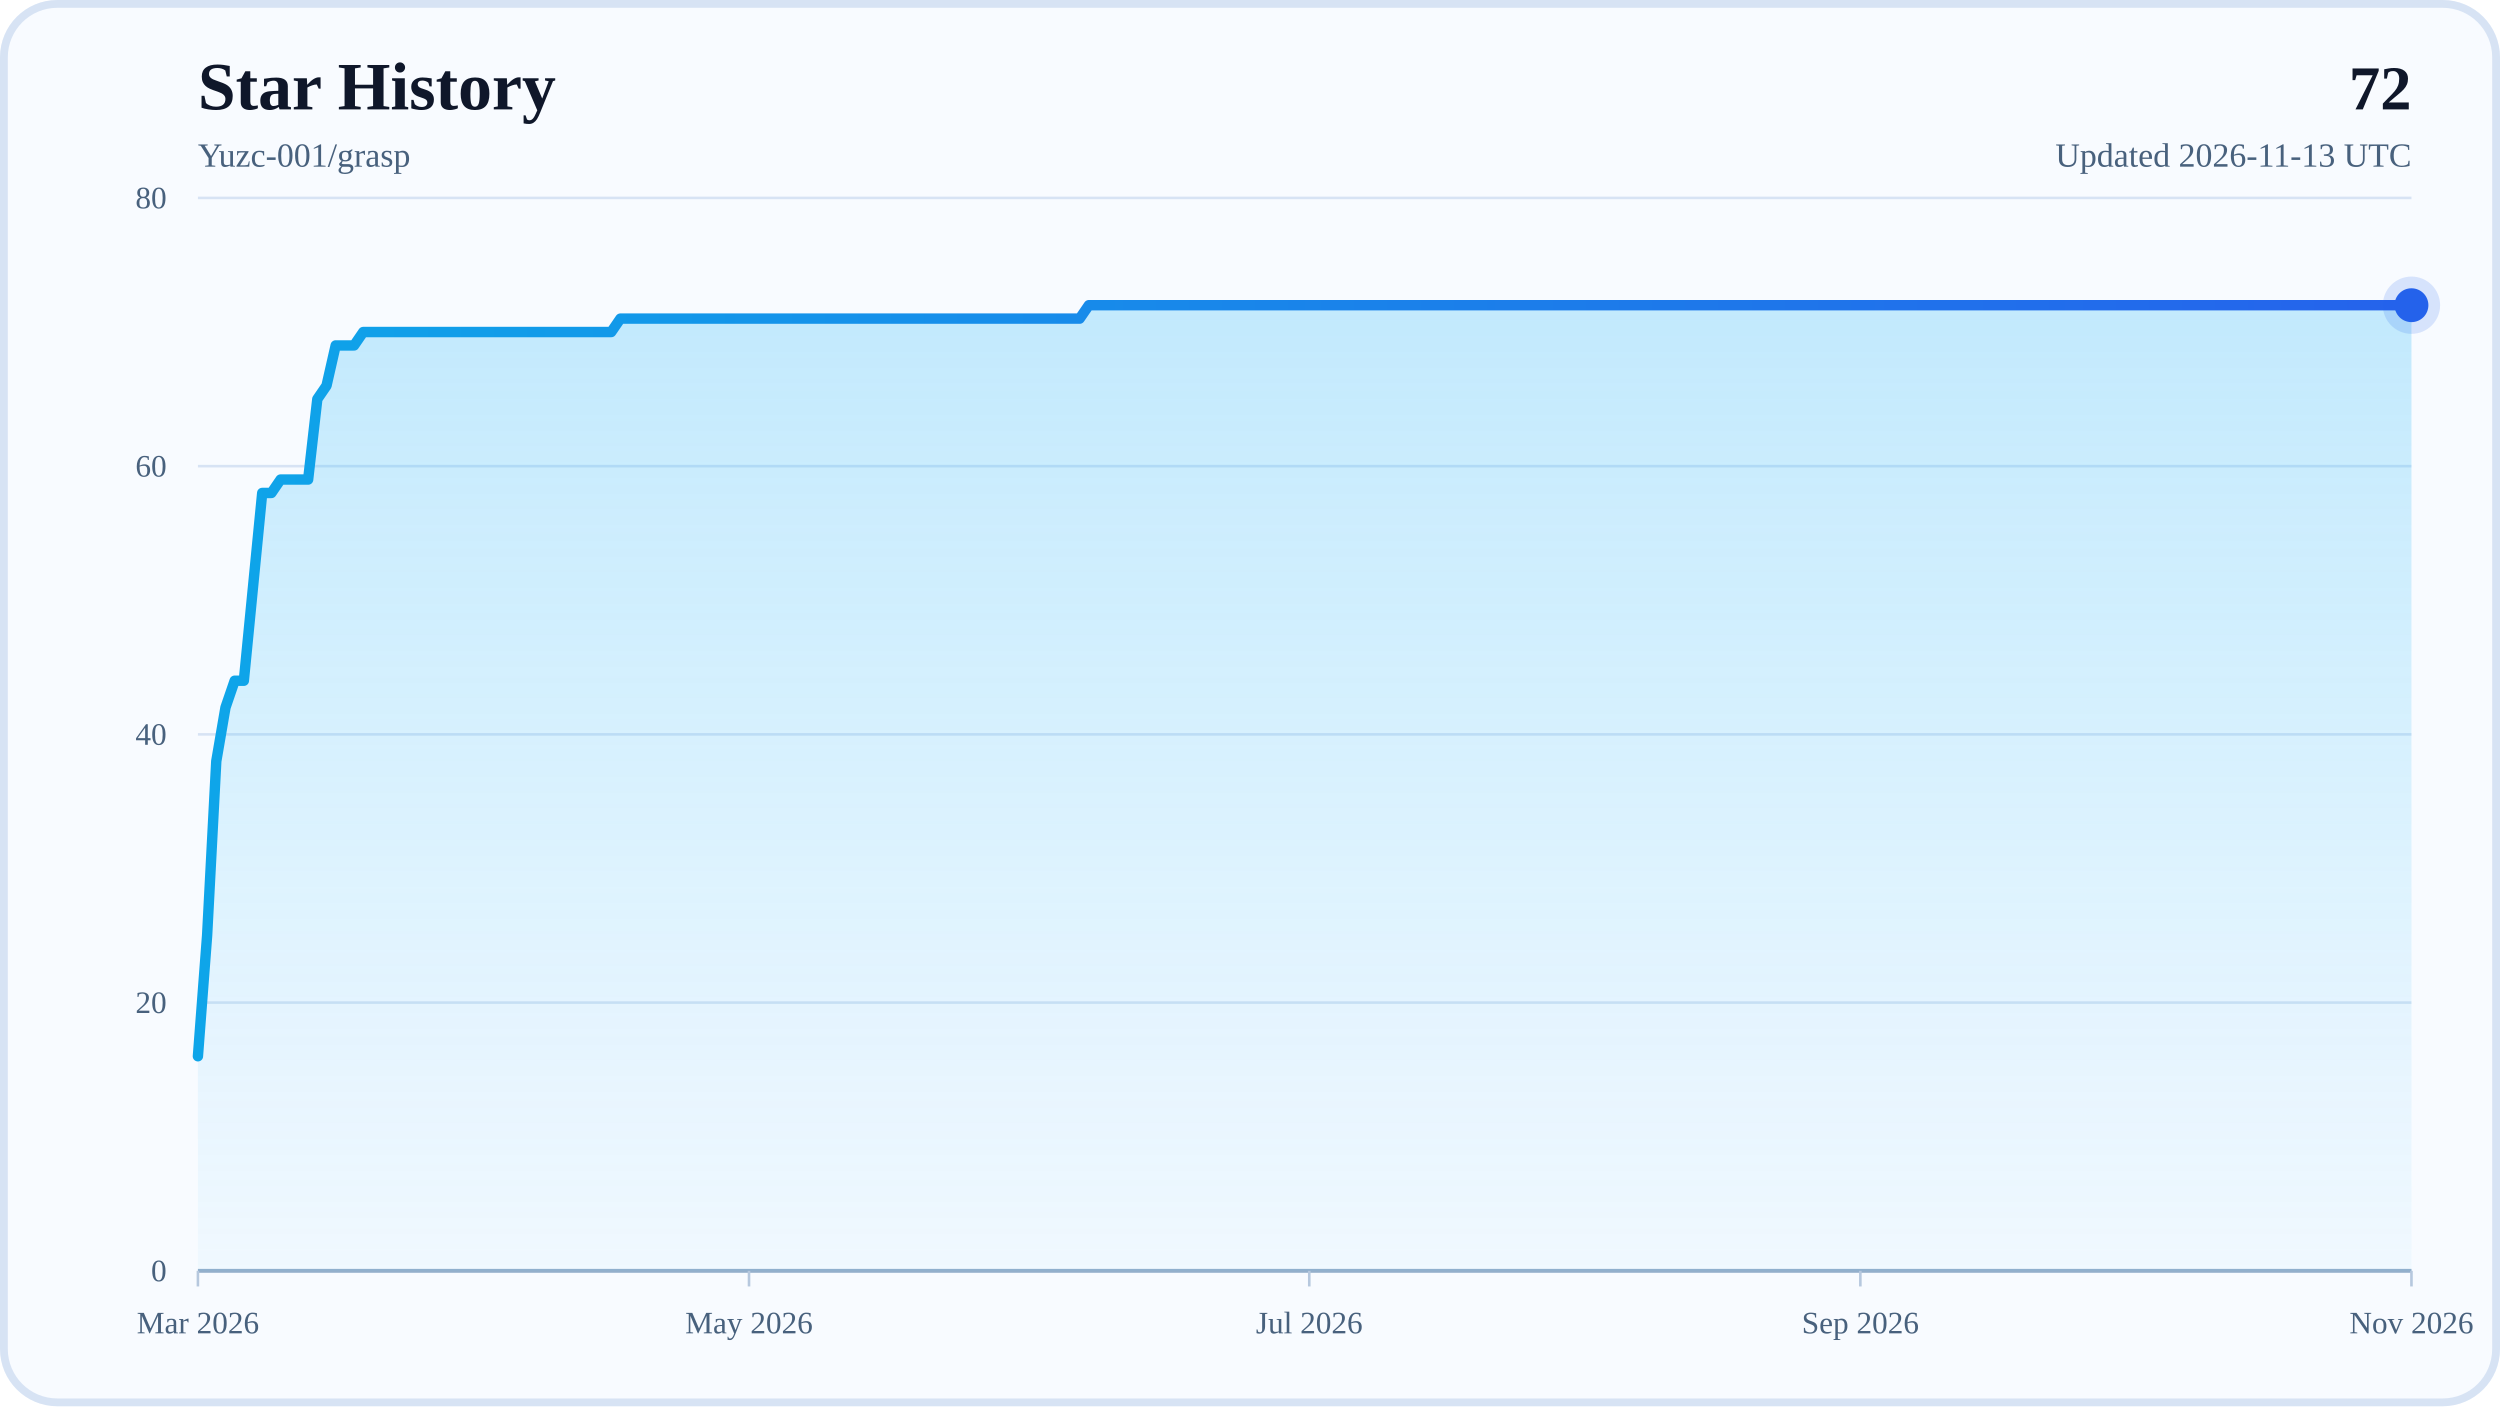
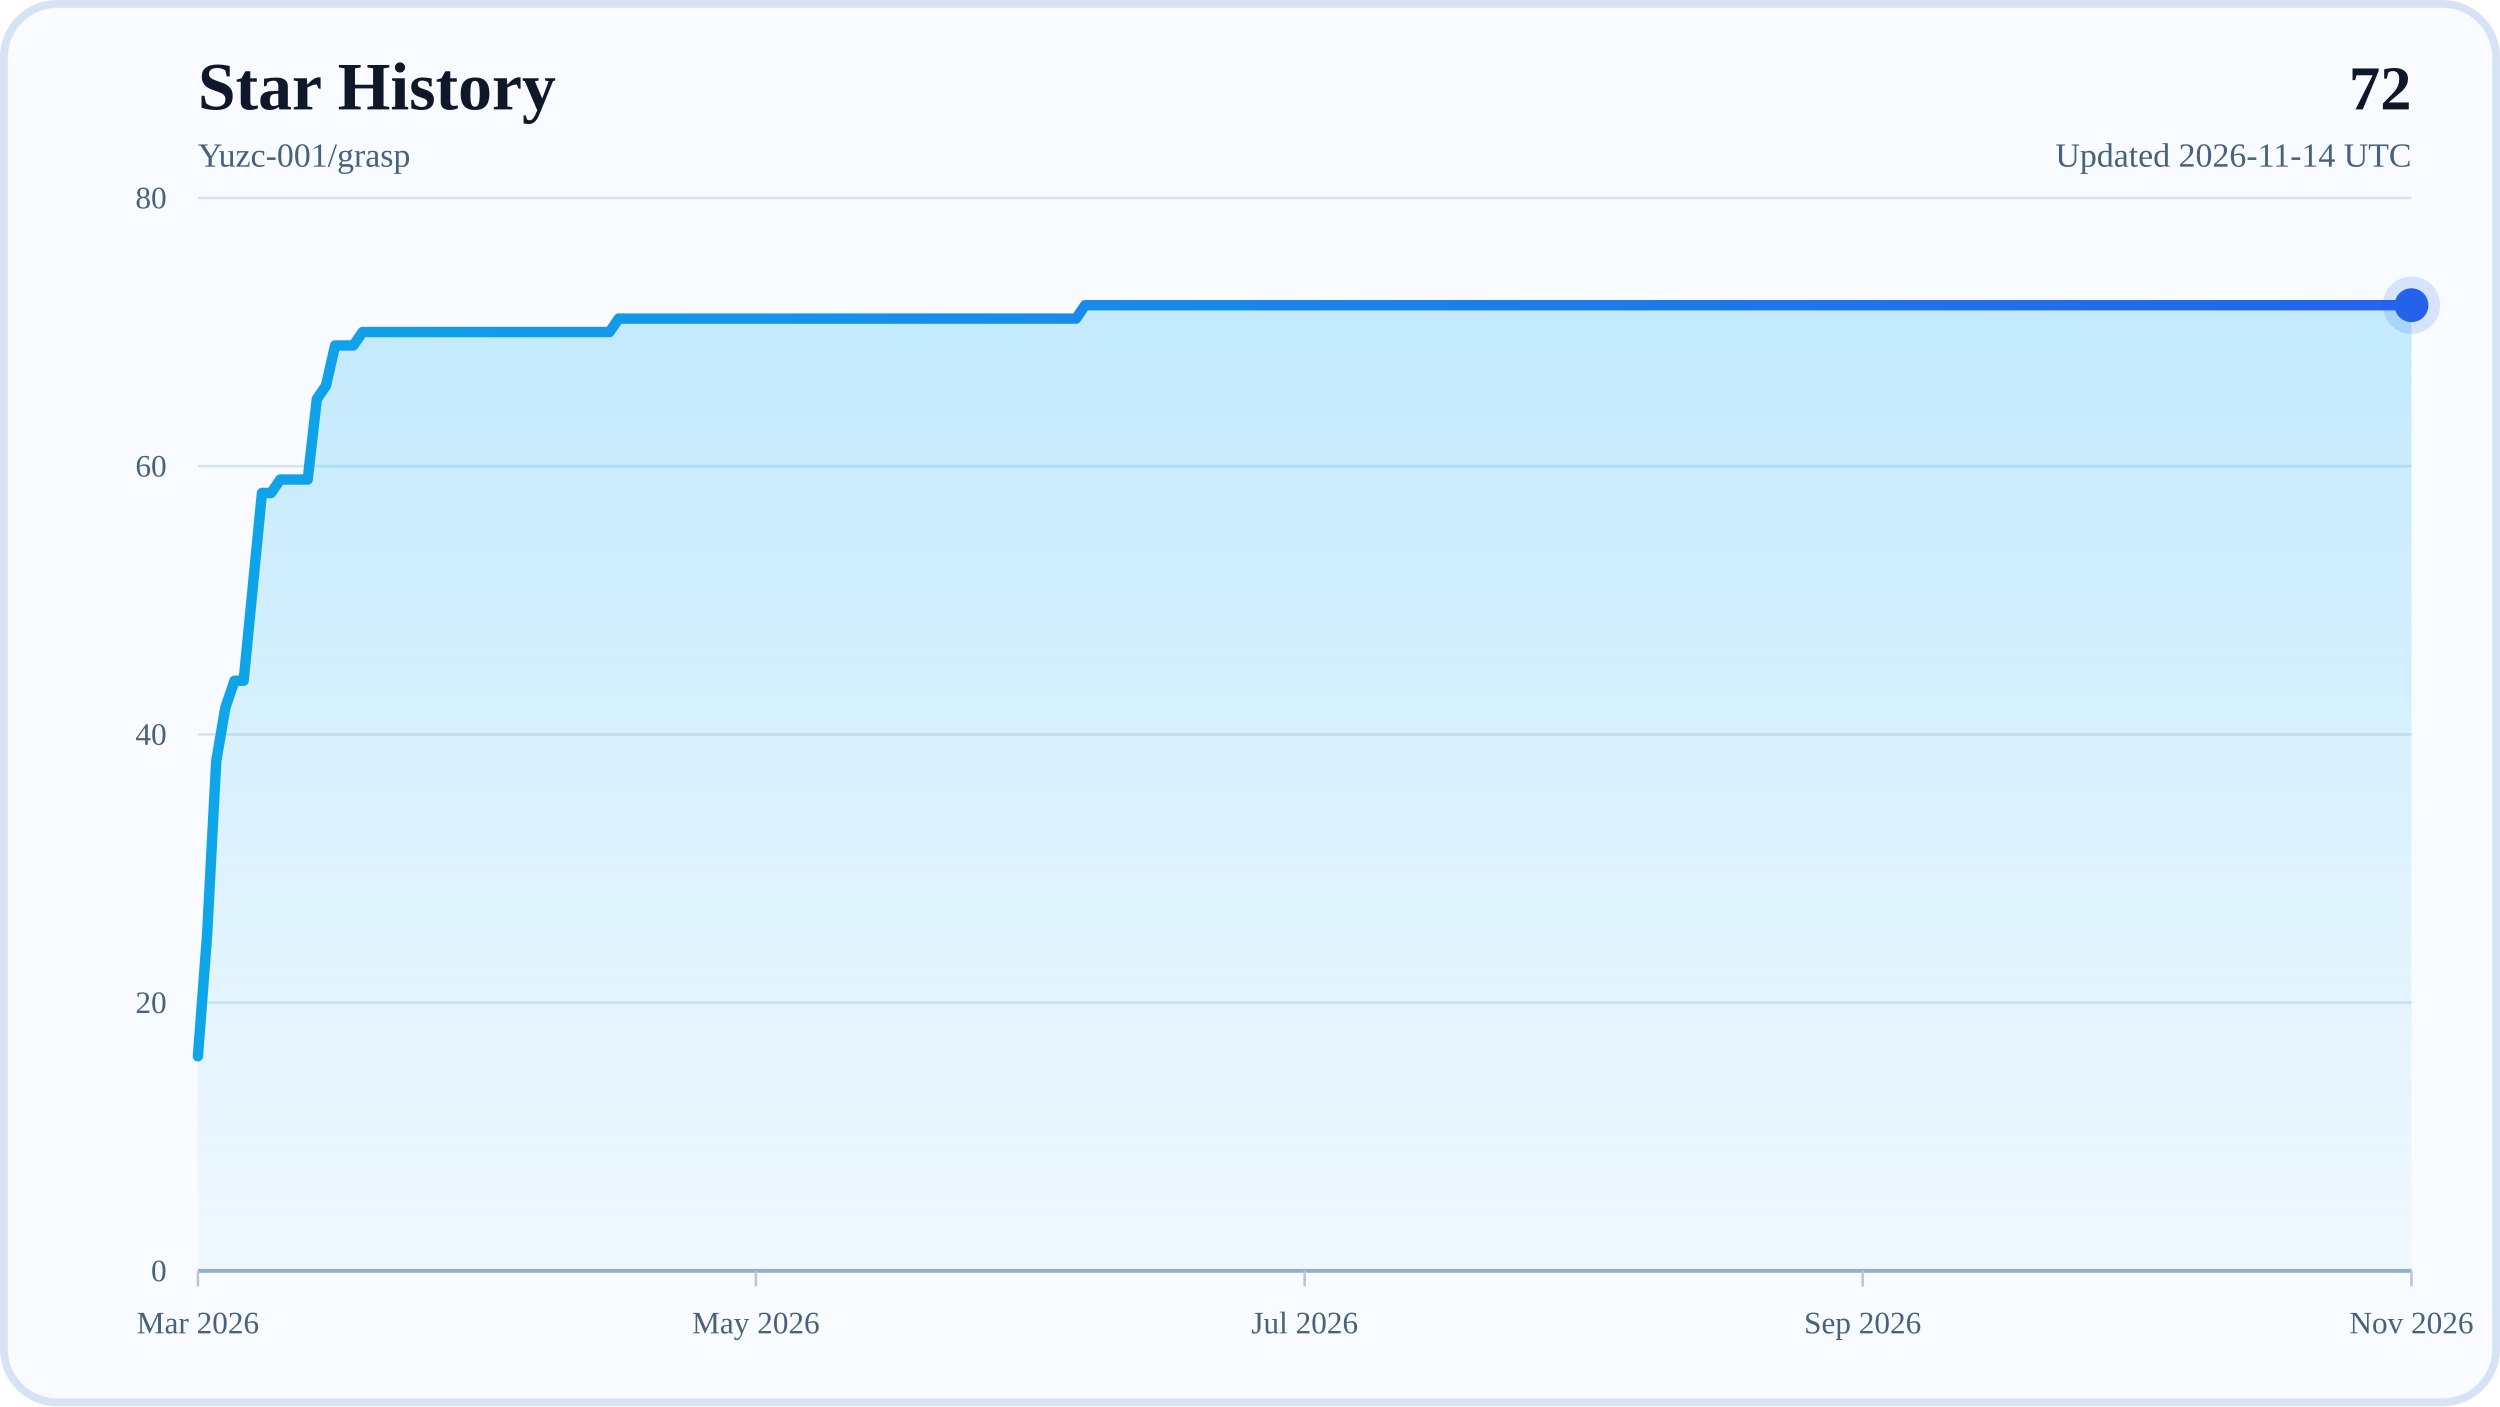
<svg xmlns="http://www.w3.org/2000/svg" width="960" height="540" viewBox="0 0 960 540" role="img" aria-labelledby="title desc">
  <defs>
    <linearGradient id="areaFill" x1="0" y1="0" x2="0" y2="1">
      <stop offset="0%" stop-color="#38BDF8" stop-opacity="0.28" />
      <stop offset="100%" stop-color="#38BDF8" stop-opacity="0.04" />
    </linearGradient>
    <linearGradient id="lineStroke" x1="0" y1="0" x2="1" y2="0">
      <stop offset="0%" stop-color="#0EA5E9" />
      <stop offset="100%" stop-color="#2563EB" />
    </linearGradient>
  </defs>
  <rect x="0" y="0" width="960" height="540" rx="22" fill="#F8FBFF" />
  <rect x="1.5" y="1.5" width="957" height="537" rx="20.5" fill="none" stroke="#D7E3F4" stroke-width="3" />
  <text x="76" y="42" font-size="26" font-weight="700" fill="#0F172A">Star History</text>
  <text x="76" y="64" font-size="13" fill="#48617D">Yuzc-001/grasp</text>
  <text x="926" y="42" text-anchor="end" font-size="24" font-weight="700" fill="#0F172A">72</text>
-   <text x="926" y="64" text-anchor="end" font-size="13" fill="#48617D">Updated 2026-11-13 UTC</text>
+   <text x="926" y="64" text-anchor="end" font-size="13" fill="#48617D">Updated 2026-11-14 UTC</text>
  <line x1="76" y1="488" x2="926" y2="488" stroke="#D7E3F4" stroke-width="1" />
  <text x="64" y="492" text-anchor="end" font-size="12" fill="#48617D">0</text>
  <line x1="76" y1="385" x2="926" y2="385" stroke="#D7E3F4" stroke-width="1" />
  <text x="64" y="389" text-anchor="end" font-size="12" fill="#48617D">20</text>
  <line x1="76" y1="282" x2="926" y2="282" stroke="#D7E3F4" stroke-width="1" />
  <text x="64" y="286" text-anchor="end" font-size="12" fill="#48617D">40</text>
  <line x1="76" y1="179" x2="926" y2="179" stroke="#D7E3F4" stroke-width="1" />
  <text x="64" y="183" text-anchor="end" font-size="12" fill="#48617D">60</text>
  <line x1="76" y1="76" x2="926" y2="76" stroke="#D7E3F4" stroke-width="1" />
  <text x="64" y="80" text-anchor="end" font-size="12" fill="#48617D">80</text>
  <line x1="76" y1="488" x2="926" y2="488" stroke="#94AFCB" stroke-width="1.5" />
  <line x1="76" y1="488" x2="76" y2="494" stroke="#B6C8DE" stroke-width="1" />
  <text x="76" y="512" text-anchor="middle" font-size="12" fill="#48617D">Mar 2026</text>
-   <line x1="287.62" y1="488" x2="287.62" y2="494" stroke="#B6C8DE" stroke-width="1" />
-   <text x="287.62" y="512" text-anchor="middle" font-size="12" fill="#48617D">May 2026</text>
-   <line x1="502.76" y1="488" x2="502.76" y2="494" stroke="#B6C8DE" stroke-width="1" />
-   <text x="502.76" y="512" text-anchor="middle" font-size="12" fill="#48617D">Jul 2026</text>
-   <line x1="714.38" y1="488" x2="714.38" y2="494" stroke="#B6C8DE" stroke-width="1" />
-   <text x="714.38" y="512" text-anchor="middle" font-size="12" fill="#48617D">Sep 2026</text>
+   <line x1="290.26" y1="488" x2="290.26" y2="494" stroke="#B6C8DE" stroke-width="1" />
+   <text x="290.26" y="512" text-anchor="middle" font-size="12" fill="#48617D">May 2026</text>
+   <line x1="501" y1="488" x2="501" y2="494" stroke="#B6C8DE" stroke-width="1" />
+   <text x="501" y="512" text-anchor="middle" font-size="12" fill="#48617D">Jul 2026</text>
+   <line x1="715.26" y1="488" x2="715.26" y2="494" stroke="#B6C8DE" stroke-width="1" />
+   <text x="715.26" y="512" text-anchor="middle" font-size="12" fill="#48617D">Sep 2026</text>
  <line x1="926" y1="488" x2="926" y2="494" stroke="#B6C8DE" stroke-width="1" />
  <text x="926" y="512" text-anchor="middle" font-size="12" fill="#48617D">Nov 2026</text>
-   <polygon points="76,488 76,405.6 79.53,359.25 83.05,292.3 86.58,271.7 90.11,261.4 93.63,261.4 97.16,225.35 100.69,189.3 104.22,189.3 107.74,184.15 111.27,184.15 114.8,184.15 118.32,184.15 121.85,153.25 125.38,148.1 128.9,132.65 132.43,132.65 135.96,132.65 139.49,127.5 143.01,127.5 146.54,127.5 150.07,127.5 153.59,127.5 157.12,127.5 160.65,127.5 164.17,127.5 167.7,127.5 171.23,127.5 174.76,127.5 178.28,127.5 181.81,127.5 185.34,127.5 188.86,127.5 192.39,127.5 195.92,127.5 199.44,127.5 202.97,127.5 206.5,127.5 210.02,127.5 213.55,127.5 217.08,127.5 220.61,127.5 224.13,127.5 227.66,127.5 231.19,127.5 234.71,127.5 238.24,122.35 241.77,122.35 245.29,122.35 248.82,122.35 252.35,122.35 255.88,122.35 259.4,122.35 262.93,122.35 266.46,122.35 269.98,122.35 273.51,122.35 277.04,122.35 280.56,122.35 284.09,122.35 287.62,122.35 291.15,122.35 294.67,122.35 298.2,122.35 301.73,122.35 305.25,122.35 308.78,122.35 312.31,122.35 315.83,122.35 319.36,122.35 322.89,122.35 326.41,122.35 329.94,122.35 333.47,122.35 337,122.35 340.52,122.35 344.05,122.35 347.58,122.35 351.1,122.35 354.63,122.35 358.16,122.35 361.68,122.35 365.21,122.35 368.74,122.35 372.27,122.35 375.79,122.35 379.32,122.35 382.85,122.35 386.37,122.35 389.9,122.35 393.43,122.35 396.95,122.35 400.48,122.35 404.01,122.35 407.54,122.35 411.06,122.35 414.59,122.35 418.12,117.2 421.64,117.2 425.17,117.2 428.7,117.2 432.22,117.2 435.75,117.2 439.28,117.2 442.8,117.2 446.33,117.2 449.86,117.2 453.39,117.2 456.91,117.2 460.44,117.2 463.97,117.2 467.49,117.2 471.02,117.2 474.55,117.2 478.07,117.2 481.6,117.2 485.13,117.2 488.66,117.2 492.18,117.2 495.71,117.2 499.24,117.2 502.76,117.2 506.29,117.2 509.82,117.2 513.34,117.2 516.87,117.2 520.4,117.2 523.93,117.2 527.45,117.2 530.98,117.2 534.51,117.2 538.03,117.2 541.56,117.2 545.09,117.2 548.61,117.2 552.14,117.2 555.67,117.2 559.2,117.2 562.72,117.2 566.25,117.2 569.78,117.2 573.3,117.2 576.83,117.2 580.36,117.2 583.88,117.2 587.41,117.2 590.94,117.2 594.46,117.2 597.99,117.2 601.52,117.2 605.05,117.2 608.57,117.2 612.1,117.2 615.63,117.2 619.15,117.2 622.68,117.2 626.21,117.2 629.73,117.2 633.26,117.2 636.79,117.2 640.32,117.2 643.84,117.2 647.37,117.2 650.9,117.2 654.42,117.2 657.95,117.2 661.48,117.2 665,117.2 668.53,117.2 672.06,117.2 675.59,117.2 679.11,117.2 682.64,117.2 686.17,117.2 689.69,117.2 693.22,117.2 696.75,117.2 700.27,117.2 703.8,117.2 707.33,117.2 710.85,117.2 714.38,117.2 717.91,117.2 721.44,117.2 724.96,117.2 728.49,117.2 732.02,117.2 735.54,117.2 739.07,117.2 742.6,117.2 746.12,117.2 749.65,117.2 753.18,117.2 756.71,117.2 760.23,117.2 763.76,117.2 767.29,117.2 770.81,117.2 774.34,117.2 777.87,117.2 781.39,117.2 784.92,117.2 788.45,117.2 791.98,117.2 795.5,117.2 799.03,117.2 802.56,117.2 806.08,117.2 809.61,117.2 813.14,117.2 816.66,117.2 820.19,117.2 823.72,117.2 827.24,117.2 830.77,117.2 834.3,117.2 837.83,117.2 841.35,117.2 844.88,117.2 848.41,117.2 851.93,117.2 855.46,117.2 858.99,117.2 862.51,117.2 866.04,117.2 869.57,117.2 873.1,117.2 876.62,117.2 880.15,117.2 883.68,117.2 887.2,117.2 890.73,117.2 894.26,117.2 897.78,117.2 901.31,117.2 904.84,117.2 908.37,117.2 911.89,117.2 915.42,117.2 918.95,117.2 922.47,117.2 926,117.2 926,488" fill="url(#areaFill)" />
-   <polyline points="76,405.6 79.53,359.25 83.05,292.3 86.58,271.7 90.11,261.4 93.63,261.4 97.16,225.35 100.69,189.3 104.22,189.3 107.74,184.15 111.27,184.15 114.8,184.15 118.32,184.15 121.85,153.25 125.38,148.1 128.9,132.65 132.43,132.65 135.96,132.65 139.49,127.5 143.01,127.5 146.54,127.5 150.07,127.5 153.59,127.5 157.12,127.5 160.65,127.5 164.17,127.5 167.7,127.5 171.23,127.5 174.76,127.5 178.28,127.5 181.81,127.5 185.34,127.5 188.86,127.5 192.39,127.5 195.92,127.5 199.44,127.5 202.97,127.5 206.5,127.5 210.02,127.5 213.55,127.5 217.08,127.5 220.61,127.5 224.13,127.5 227.66,127.5 231.19,127.5 234.71,127.5 238.24,122.35 241.77,122.35 245.29,122.35 248.82,122.35 252.35,122.35 255.88,122.35 259.4,122.35 262.93,122.35 266.46,122.35 269.98,122.35 273.51,122.35 277.04,122.35 280.56,122.35 284.09,122.35 287.62,122.35 291.15,122.35 294.67,122.35 298.2,122.35 301.73,122.35 305.25,122.35 308.78,122.35 312.31,122.35 315.83,122.35 319.36,122.35 322.89,122.35 326.41,122.35 329.94,122.35 333.47,122.35 337,122.35 340.52,122.35 344.05,122.35 347.58,122.35 351.1,122.35 354.63,122.35 358.16,122.35 361.68,122.35 365.21,122.35 368.74,122.35 372.27,122.35 375.79,122.35 379.32,122.35 382.85,122.35 386.37,122.35 389.9,122.35 393.43,122.35 396.95,122.35 400.48,122.35 404.01,122.35 407.54,122.35 411.06,122.35 414.59,122.35 418.12,117.2 421.64,117.2 425.17,117.2 428.7,117.2 432.22,117.2 435.75,117.2 439.28,117.2 442.8,117.2 446.33,117.2 449.86,117.2 453.39,117.2 456.91,117.2 460.44,117.2 463.97,117.2 467.49,117.2 471.02,117.2 474.55,117.2 478.07,117.2 481.6,117.2 485.13,117.2 488.66,117.2 492.18,117.2 495.71,117.2 499.24,117.2 502.76,117.2 506.29,117.2 509.82,117.2 513.34,117.2 516.87,117.2 520.4,117.2 523.93,117.2 527.45,117.2 530.98,117.2 534.51,117.2 538.03,117.2 541.56,117.2 545.09,117.2 548.61,117.2 552.14,117.2 555.67,117.2 559.2,117.2 562.72,117.2 566.25,117.2 569.78,117.2 573.3,117.2 576.83,117.2 580.36,117.2 583.88,117.2 587.41,117.2 590.94,117.2 594.46,117.2 597.99,117.2 601.52,117.2 605.05,117.2 608.57,117.2 612.1,117.2 615.63,117.2 619.15,117.2 622.68,117.2 626.21,117.2 629.73,117.2 633.26,117.2 636.79,117.2 640.32,117.2 643.84,117.2 647.37,117.2 650.9,117.2 654.42,117.2 657.95,117.2 661.48,117.2 665,117.2 668.53,117.2 672.06,117.2 675.59,117.2 679.11,117.2 682.64,117.2 686.17,117.2 689.69,117.2 693.22,117.2 696.75,117.2 700.27,117.2 703.8,117.2 707.33,117.2 710.85,117.2 714.38,117.2 717.91,117.2 721.44,117.2 724.96,117.2 728.49,117.2 732.02,117.2 735.54,117.2 739.07,117.2 742.6,117.2 746.12,117.2 749.65,117.2 753.18,117.2 756.71,117.2 760.23,117.2 763.76,117.2 767.29,117.2 770.81,117.2 774.34,117.2 777.87,117.2 781.39,117.2 784.92,117.2 788.45,117.2 791.98,117.2 795.5,117.2 799.03,117.2 802.56,117.2 806.08,117.2 809.61,117.2 813.14,117.2 816.66,117.2 820.19,117.2 823.72,117.2 827.24,117.2 830.77,117.2 834.3,117.2 837.83,117.2 841.35,117.2 844.88,117.2 848.41,117.2 851.93,117.2 855.46,117.2 858.99,117.2 862.51,117.2 866.04,117.2 869.57,117.2 873.1,117.2 876.62,117.2 880.15,117.2 883.68,117.2 887.2,117.2 890.73,117.2 894.26,117.2 897.78,117.2 901.31,117.2 904.84,117.2 908.37,117.2 911.89,117.2 915.42,117.2 918.95,117.2 922.47,117.2 926,117.2" fill="none" stroke="url(#lineStroke)" stroke-width="4" stroke-linecap="round" stroke-linejoin="round" />
+   <polygon points="76,488 76,405.6 79.51,359.25 83.02,292.3 86.54,271.7 90.05,261.4 93.56,261.4 97.07,225.35 100.59,189.3 104.1,189.3 107.61,184.15 111.12,184.15 114.64,184.15 118.15,184.15 121.66,153.25 125.17,148.1 128.69,132.65 132.2,132.65 135.71,132.65 139.22,127.5 142.74,127.5 146.25,127.5 149.76,127.5 153.27,127.5 156.79,127.5 160.3,127.5 163.81,127.5 167.32,127.5 170.83,127.5 174.35,127.5 177.86,127.5 181.37,127.5 184.88,127.5 188.4,127.5 191.91,127.5 195.42,127.5 198.93,127.5 202.45,127.5 205.96,127.5 209.47,127.5 212.98,127.5 216.5,127.5 220.01,127.5 223.52,127.5 227.03,127.5 230.55,127.5 234.06,127.5 237.57,122.35 241.08,122.35 244.6,122.35 248.11,122.35 251.62,122.35 255.13,122.35 258.64,122.35 262.16,122.35 265.67,122.35 269.18,122.35 272.69,122.35 276.21,122.35 279.72,122.35 283.23,122.35 286.74,122.35 290.26,122.35 293.77,122.35 297.28,122.35 300.79,122.35 304.31,122.35 307.82,122.35 311.33,122.35 314.84,122.35 318.36,122.35 321.87,122.35 325.38,122.35 328.89,122.35 332.4,122.35 335.92,122.35 339.43,122.35 342.94,122.35 346.45,122.35 349.97,122.35 353.48,122.35 356.99,122.35 360.5,122.35 364.02,122.35 367.53,122.35 371.04,122.35 374.55,122.35 378.07,122.35 381.58,122.35 385.09,122.35 388.6,122.35 392.12,122.35 395.63,122.35 399.14,122.35 402.65,122.35 406.17,122.35 409.68,122.35 413.19,122.35 416.7,117.2 420.21,117.2 423.73,117.2 427.24,117.2 430.75,117.2 434.26,117.2 437.78,117.2 441.29,117.2 444.8,117.2 448.31,117.2 451.83,117.2 455.34,117.2 458.85,117.2 462.36,117.2 465.88,117.2 469.39,117.2 472.9,117.2 476.41,117.2 479.93,117.2 483.44,117.2 486.95,117.2 490.46,117.2 493.98,117.2 497.49,117.2 501,117.2 504.51,117.2 508.02,117.2 511.54,117.2 515.05,117.2 518.56,117.2 522.07,117.2 525.59,117.2 529.1,117.2 532.61,117.2 536.12,117.2 539.64,117.2 543.15,117.2 546.66,117.2 550.17,117.2 553.69,117.2 557.2,117.2 560.71,117.2 564.22,117.2 567.74,117.2 571.25,117.2 574.76,117.2 578.27,117.2 581.79,117.2 585.3,117.2 588.81,117.2 592.32,117.2 595.83,117.2 599.35,117.2 602.86,117.2 606.37,117.2 609.88,117.2 613.4,117.2 616.91,117.2 620.42,117.2 623.93,117.2 627.45,117.2 630.96,117.2 634.47,117.2 637.98,117.2 641.5,117.2 645.01,117.2 648.52,117.2 652.03,117.2 655.55,117.2 659.06,117.2 662.57,117.2 666.08,117.2 669.6,117.2 673.11,117.2 676.62,117.2 680.13,117.2 683.64,117.2 687.16,117.2 690.67,117.2 694.18,117.2 697.69,117.2 701.21,117.2 704.72,117.2 708.23,117.2 711.74,117.2 715.26,117.2 718.77,117.2 722.28,117.2 725.79,117.2 729.31,117.2 732.82,117.2 736.33,117.2 739.84,117.2 743.36,117.2 746.87,117.2 750.38,117.2 753.89,117.2 757.4,117.2 760.92,117.2 764.43,117.2 767.94,117.2 771.45,117.2 774.97,117.2 778.48,117.2 781.99,117.2 785.5,117.2 789.02,117.2 792.53,117.2 796.04,117.2 799.55,117.2 803.07,117.2 806.58,117.2 810.09,117.2 813.6,117.2 817.12,117.2 820.63,117.2 824.14,117.2 827.65,117.2 831.17,117.2 834.68,117.2 838.19,117.2 841.7,117.2 845.21,117.2 848.73,117.2 852.24,117.2 855.75,117.2 859.26,117.2 862.78,117.2 866.29,117.2 869.8,117.2 873.31,117.2 876.83,117.2 880.34,117.2 883.85,117.2 887.36,117.2 890.88,117.2 894.39,117.2 897.9,117.2 901.41,117.2 904.93,117.2 908.44,117.2 911.95,117.2 915.46,117.2 918.98,117.2 922.49,117.2 926,117.2 926,488" fill="url(#areaFill)" />
+   <polyline points="76,405.6 79.51,359.25 83.02,292.3 86.54,271.7 90.05,261.4 93.56,261.4 97.07,225.35 100.59,189.3 104.1,189.3 107.61,184.15 111.12,184.15 114.64,184.15 118.15,184.15 121.66,153.25 125.17,148.1 128.69,132.65 132.2,132.65 135.71,132.65 139.22,127.5 142.74,127.5 146.25,127.5 149.76,127.5 153.27,127.5 156.79,127.5 160.3,127.5 163.81,127.5 167.32,127.5 170.83,127.5 174.35,127.5 177.86,127.5 181.37,127.5 184.88,127.5 188.4,127.5 191.91,127.5 195.42,127.5 198.93,127.5 202.45,127.5 205.96,127.5 209.47,127.5 212.98,127.5 216.5,127.5 220.01,127.5 223.52,127.5 227.03,127.5 230.55,127.5 234.06,127.5 237.57,122.35 241.08,122.35 244.6,122.35 248.11,122.35 251.62,122.35 255.13,122.35 258.64,122.35 262.16,122.35 265.67,122.35 269.18,122.35 272.69,122.35 276.21,122.35 279.72,122.35 283.23,122.35 286.74,122.35 290.26,122.35 293.77,122.35 297.28,122.35 300.79,122.35 304.31,122.35 307.82,122.35 311.33,122.35 314.84,122.35 318.36,122.35 321.87,122.35 325.38,122.35 328.89,122.35 332.4,122.35 335.92,122.35 339.43,122.35 342.94,122.35 346.45,122.35 349.97,122.35 353.48,122.35 356.99,122.35 360.5,122.35 364.02,122.35 367.53,122.35 371.04,122.35 374.55,122.35 378.07,122.35 381.58,122.35 385.09,122.35 388.6,122.35 392.12,122.35 395.63,122.35 399.14,122.35 402.65,122.35 406.17,122.35 409.68,122.35 413.19,122.35 416.7,117.2 420.21,117.2 423.73,117.2 427.24,117.2 430.75,117.2 434.26,117.2 437.78,117.2 441.29,117.2 444.8,117.2 448.31,117.2 451.83,117.2 455.34,117.2 458.85,117.2 462.36,117.2 465.88,117.2 469.39,117.2 472.9,117.2 476.41,117.2 479.93,117.2 483.44,117.2 486.95,117.2 490.46,117.2 493.98,117.2 497.49,117.2 501,117.2 504.51,117.2 508.02,117.2 511.54,117.2 515.05,117.2 518.56,117.2 522.07,117.2 525.59,117.2 529.1,117.2 532.61,117.2 536.12,117.2 539.64,117.2 543.15,117.2 546.66,117.2 550.17,117.2 553.69,117.2 557.2,117.2 560.71,117.2 564.22,117.2 567.74,117.2 571.25,117.2 574.76,117.2 578.27,117.2 581.79,117.2 585.3,117.2 588.81,117.2 592.32,117.2 595.83,117.2 599.35,117.2 602.86,117.2 606.37,117.2 609.88,117.2 613.4,117.2 616.91,117.2 620.42,117.2 623.93,117.2 627.45,117.2 630.96,117.2 634.47,117.2 637.98,117.2 641.5,117.2 645.01,117.2 648.52,117.2 652.03,117.2 655.55,117.2 659.06,117.2 662.57,117.2 666.08,117.2 669.6,117.2 673.11,117.2 676.62,117.2 680.13,117.2 683.64,117.2 687.16,117.2 690.67,117.2 694.18,117.2 697.69,117.2 701.21,117.2 704.72,117.2 708.23,117.2 711.74,117.2 715.26,117.2 718.77,117.2 722.28,117.2 725.79,117.2 729.31,117.2 732.82,117.2 736.33,117.2 739.84,117.2 743.36,117.2 746.87,117.2 750.38,117.2 753.89,117.2 757.4,117.2 760.92,117.2 764.43,117.2 767.94,117.2 771.45,117.2 774.97,117.2 778.48,117.2 781.99,117.2 785.5,117.2 789.02,117.2 792.53,117.2 796.04,117.2 799.55,117.2 803.07,117.2 806.58,117.2 810.09,117.2 813.6,117.2 817.12,117.2 820.63,117.2 824.14,117.2 827.65,117.2 831.17,117.2 834.68,117.2 838.19,117.2 841.7,117.2 845.21,117.2 848.73,117.2 852.24,117.2 855.75,117.2 859.26,117.2 862.78,117.2 866.29,117.2 869.8,117.2 873.31,117.2 876.83,117.2 880.34,117.2 883.85,117.2 887.36,117.2 890.88,117.2 894.39,117.2 897.9,117.2 901.41,117.2 904.93,117.2 908.44,117.2 911.95,117.2 915.46,117.2 918.98,117.2 922.49,117.2 926,117.2" fill="none" stroke="url(#lineStroke)" stroke-width="4" stroke-linecap="round" stroke-linejoin="round" />
  <circle cx="926" cy="117.2" r="6.5" fill="#2563EB" />
  <circle cx="926" cy="117.2" r="11" fill="#2563EB" fill-opacity="0.16" />
</svg>
